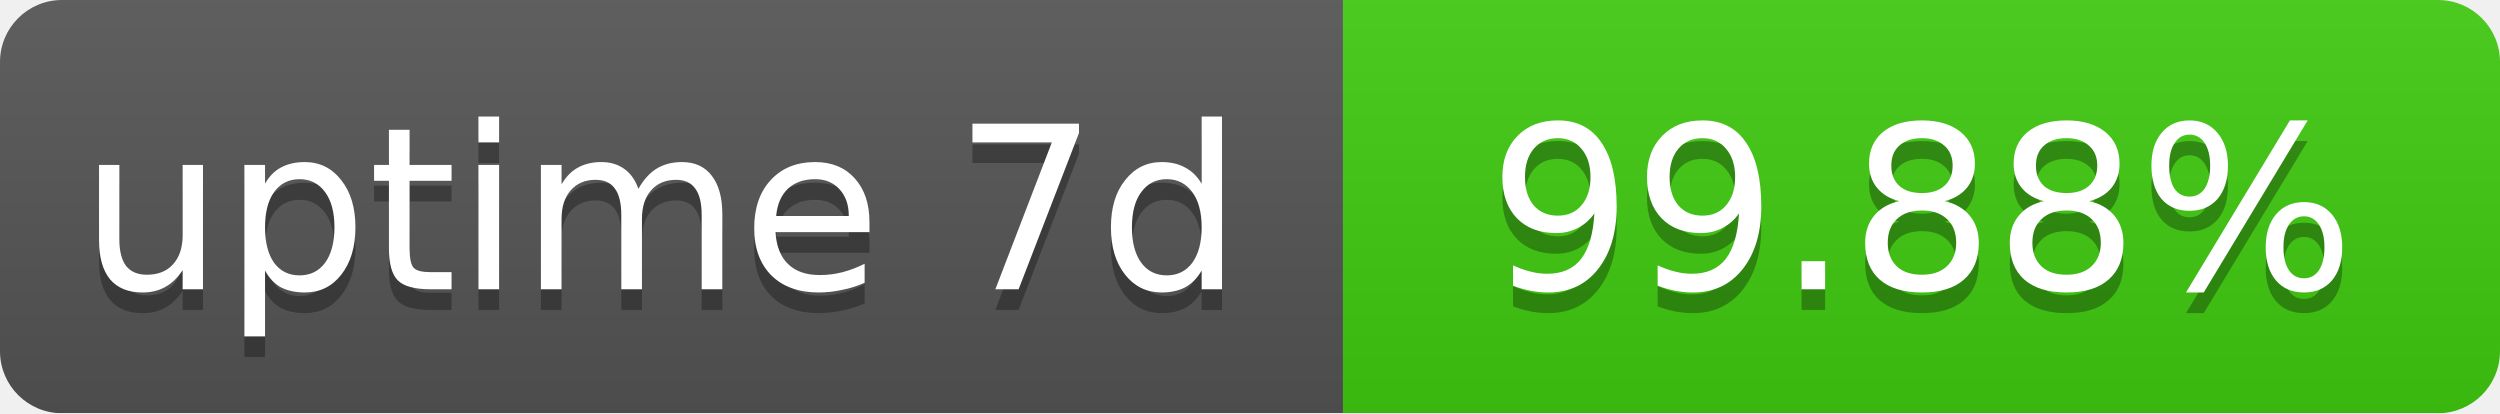
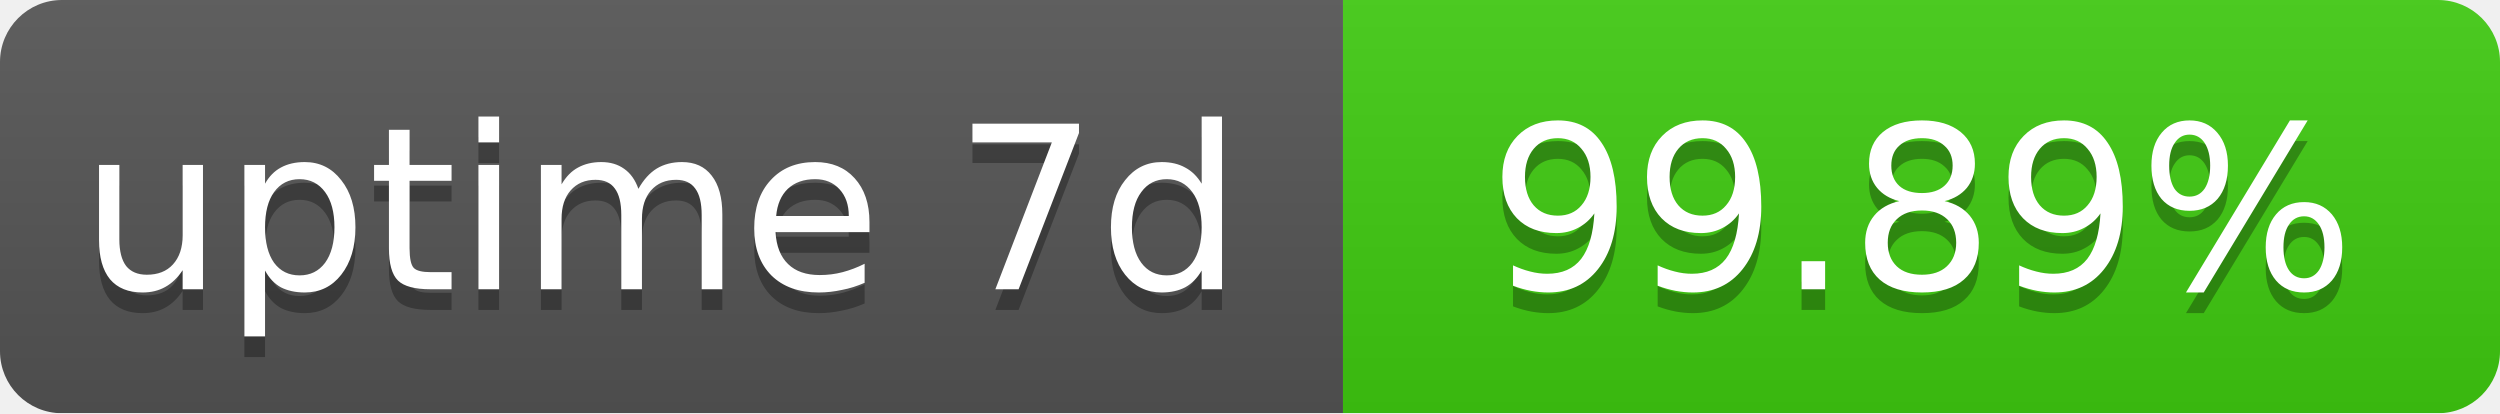
<svg xmlns="http://www.w3.org/2000/svg" width="121" height="20">
  <linearGradient id="b" x2="0" y2="100%">
    <stop offset="0" stop-color="#bbb" stop-opacity=".1" />
    <stop offset="1" stop-opacity=".1" />
  </linearGradient>
  <mask id="a">
    <rect width="121" height="20" rx="3" fill="#fff" />
  </mask>
  <g mask="url(#a)">
    <path fill="#555" d="M0 0h65v20H0z" />
    <path fill="#40cc11" d="M65 0h56v20H65z" />
    <path fill="url(#b)" d="M0 0h121v20H0z" />
  </g>
  <g fill="#fff" text-anchor="middle" font-family="DejaVu Sans,Verdana,Geneva,sans-serif" font-size="11">
    <text x="32" y="15" fill="#010101" fill-opacity=".3">
      uptime 7d
    </text>
    <text x="32" y="14">
      uptime 7d
    </text>
    <text x="93" y="15" fill="#010101" fill-opacity=".3">
-       99.88%
+       99.89%
    </text>
    <text x="93" y="14">
-       99.88%
+       99.89%
    </text>
  </g>
</svg>
